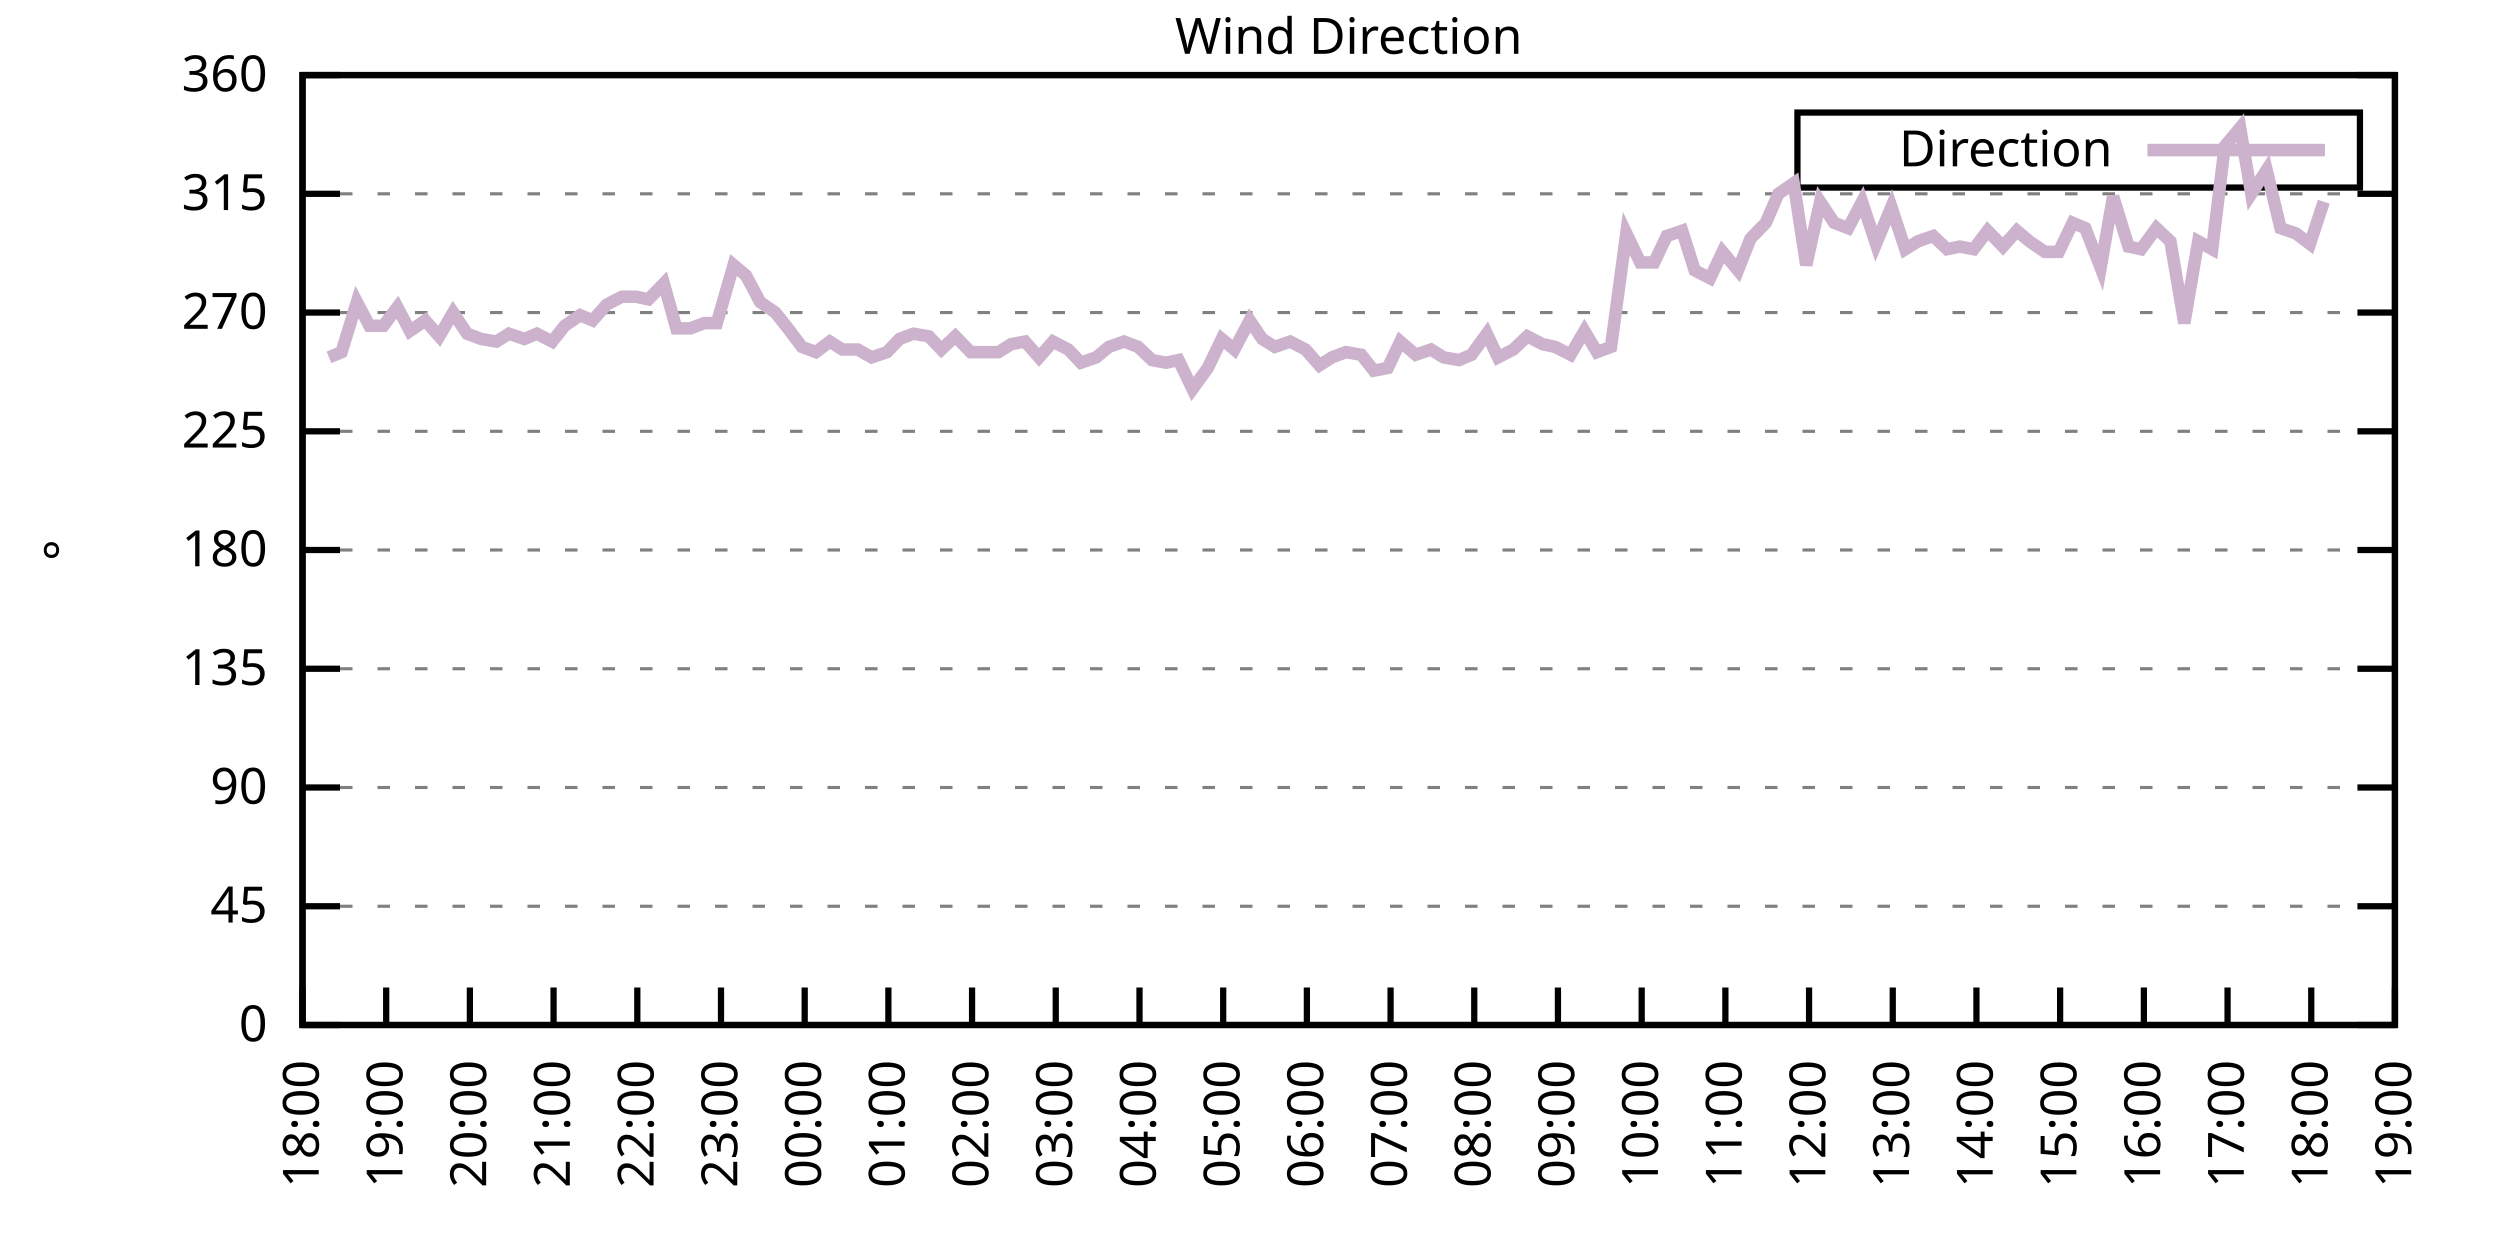
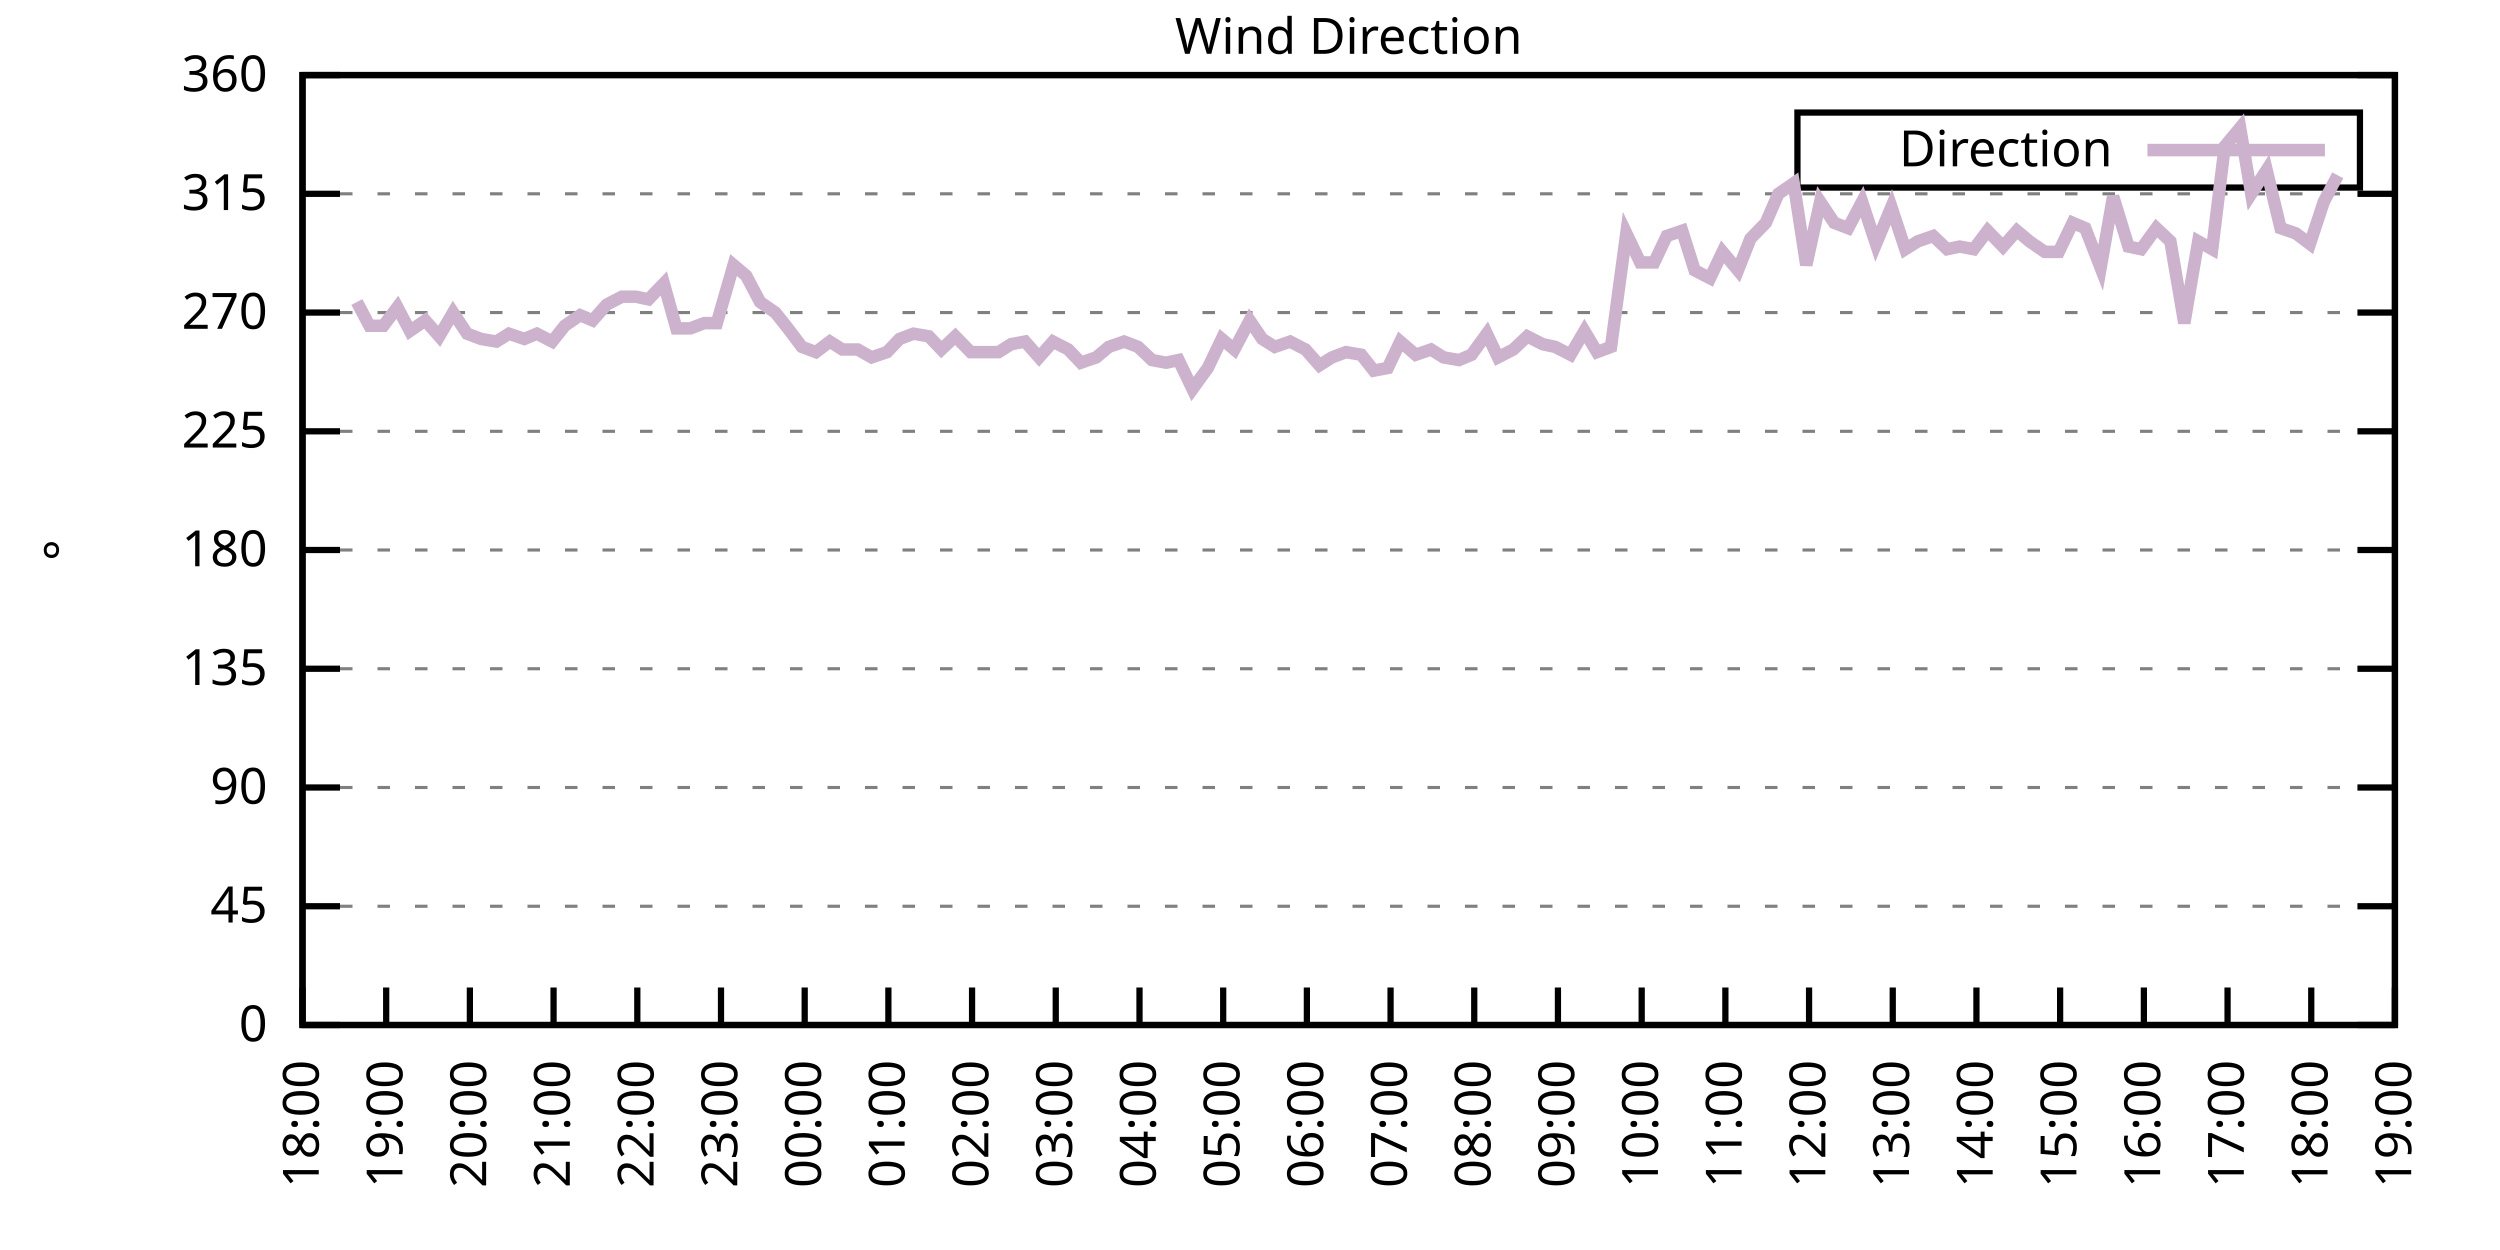
<svg xmlns="http://www.w3.org/2000/svg" xmlns:xlink="http://www.w3.org/1999/xlink" width="400" height="200" viewBox="0 0 400 200">
  <g id="gnuplot_canvas">
    <rect x="0" y="0" width="400" height="200" fill="none" />
    <defs>
      <circle id="gpDot" r="0.5" stroke-width="0.5" stroke="currentColor" />
      <path id="gpPt0" stroke-width="0.333" stroke="currentColor" d="M-1,0 h2 M0,-1 v2" />
      <path id="gpPt1" stroke-width="0.333" stroke="currentColor" d="M-1,-1 L1,1 M1,-1 L-1,1" />
      <path id="gpPt2" stroke-width="0.333" stroke="currentColor" d="M-1,0 L1,0 M0,-1 L0,1 M-1,-1 L1,1 M-1,1 L1,-1" />
      <rect id="gpPt3" stroke-width="0.333" stroke="currentColor" x="-1" y="-1" width="2" height="2" />
      <rect id="gpPt4" stroke-width="0.333" stroke="currentColor" fill="currentColor" x="-1" y="-1" width="2" height="2" />
      <circle id="gpPt5" stroke-width="0.333" stroke="currentColor" cx="0" cy="0" r="1" />
      <use xlink:href="#gpPt5" id="gpPt6" fill="currentColor" stroke="none" />
      <path id="gpPt7" stroke-width="0.333" stroke="currentColor" d="M0,-1.33 L-1.33,0.67 L1.33,0.67 z" />
      <use xlink:href="#gpPt7" id="gpPt8" fill="currentColor" stroke="none" />
      <use xlink:href="#gpPt7" id="gpPt9" stroke="currentColor" transform="rotate(180)" />
      <use xlink:href="#gpPt9" id="gpPt10" fill="currentColor" stroke="none" />
      <use xlink:href="#gpPt3" id="gpPt11" stroke="currentColor" transform="rotate(45)" />
      <use xlink:href="#gpPt11" id="gpPt12" fill="currentColor" stroke="none" />
      <path id="gpPt13" stroke-width="0.333" stroke="currentColor" d="M0,1.330 L1.265,0.411 L0.782,-1.067 L-0.782,-1.076 L-1.265,0.411 z" />
      <use xlink:href="#gpPt13" id="gpPt14" fill="currentColor" stroke="none" />
      <filter id="textbox" filterUnits="objectBoundingBox" x="0" y="0" height="1" width="1">
        <feFlood flood-color="white" flood-opacity="1" result="bgnd" />
        <feComposite in="SourceGraphic" in2="bgnd" operator="atop" />
      </filter>
      <filter id="greybox" filterUnits="objectBoundingBox" x="0" y="0" height="1" width="1">
        <feFlood flood-color="lightgrey" flood-opacity="1" result="grey" />
        <feComposite in="SourceGraphic" in2="grey" operator="atop" />
      </filter>
    </defs>
    <g fill="none" color="white" stroke="currentColor" stroke-width="1.00" stroke-linecap="butt" stroke-linejoin="miter">
</g>
    <g fill="none" color="black" stroke="currentColor" stroke-width="1.00" stroke-linecap="butt" stroke-linejoin="miter">
      <g stroke="none" shape-rendering="crispEdges">
        <polygon fill="rgb(255, 255, 255)" points="48.40,164.00 383.18,164.00 383.18,12.02 48.40,12.02 " />
      </g>
    </g>
    <g fill="none" color="black" stroke="currentColor" stroke-width="1.00" stroke-linecap="butt" stroke-linejoin="miter">
</g>
    <g fill="none" color="black" stroke="black" stroke-width="0.50" stroke-linecap="butt" stroke-linejoin="miter">
</g>
    <g fill="none" color="gray" stroke="currentColor" stroke-width="0.50" stroke-linecap="butt" stroke-linejoin="miter">
      <path stroke="gray" stroke-dasharray="2,4" class="gridline" d="M48.40,164.00 L383.19,164.00  " />
    </g>
    <g fill="none" color="gray" stroke="gray" stroke-width="1.00" stroke-linecap="butt" stroke-linejoin="miter">
</g>
    <g fill="none" color="black" stroke="currentColor" stroke-width="1.00" stroke-linecap="butt" stroke-linejoin="miter">
      <path stroke="black" d="M48.40,164.00 L54.40,164.00 M383.19,164.00 L377.19,164.00  " />
      <g transform="translate(42.80,166.60)" stroke="none" fill="black" font-family="Sans" font-size="8.00" text-anchor="end">
        <text>
          <tspan font-family="Sans"> 0</tspan>
        </text>
      </g>
    </g>
    <g fill="none" color="black" stroke="currentColor" stroke-width="1.00" stroke-linecap="butt" stroke-linejoin="miter">
</g>
    <g fill="none" color="black" stroke="black" stroke-width="0.50" stroke-linecap="butt" stroke-linejoin="miter">
</g>
    <g fill="none" color="gray" stroke="currentColor" stroke-width="0.50" stroke-linecap="butt" stroke-linejoin="miter">
      <path stroke="gray" stroke-dasharray="2,4" class="gridline" d="M48.40,145.00 L383.19,145.00  " />
    </g>
    <g fill="none" color="gray" stroke="gray" stroke-width="1.00" stroke-linecap="butt" stroke-linejoin="miter">
</g>
    <g fill="none" color="black" stroke="currentColor" stroke-width="1.00" stroke-linecap="butt" stroke-linejoin="miter">
      <path stroke="black" d="M48.40,145.00 L54.40,145.00 M383.19,145.00 L377.19,145.00  " />
      <g transform="translate(42.80,147.60)" stroke="none" fill="black" font-family="Sans" font-size="8.00" text-anchor="end">
        <text>
          <tspan font-family="Sans"> 45</tspan>
        </text>
      </g>
    </g>
    <g fill="none" color="black" stroke="currentColor" stroke-width="1.00" stroke-linecap="butt" stroke-linejoin="miter">
</g>
    <g fill="none" color="black" stroke="black" stroke-width="0.50" stroke-linecap="butt" stroke-linejoin="miter">
</g>
    <g fill="none" color="gray" stroke="currentColor" stroke-width="0.50" stroke-linecap="butt" stroke-linejoin="miter">
      <path stroke="gray" stroke-dasharray="2,4" class="gridline" d="M48.40,126.00 L383.19,126.00  " />
    </g>
    <g fill="none" color="gray" stroke="gray" stroke-width="1.00" stroke-linecap="butt" stroke-linejoin="miter">
</g>
    <g fill="none" color="black" stroke="currentColor" stroke-width="1.00" stroke-linecap="butt" stroke-linejoin="miter">
      <path stroke="black" d="M48.40,126.00 L54.40,126.00 M383.19,126.00 L377.19,126.00  " />
      <g transform="translate(42.80,128.60)" stroke="none" fill="black" font-family="Sans" font-size="8.00" text-anchor="end">
        <text>
          <tspan font-family="Sans"> 90</tspan>
        </text>
      </g>
    </g>
    <g fill="none" color="black" stroke="currentColor" stroke-width="1.00" stroke-linecap="butt" stroke-linejoin="miter">
</g>
    <g fill="none" color="black" stroke="black" stroke-width="0.50" stroke-linecap="butt" stroke-linejoin="miter">
</g>
    <g fill="none" color="gray" stroke="currentColor" stroke-width="0.50" stroke-linecap="butt" stroke-linejoin="miter">
      <path stroke="gray" stroke-dasharray="2,4" class="gridline" d="M48.40,107.00 L383.19,107.00  " />
    </g>
    <g fill="none" color="gray" stroke="gray" stroke-width="1.00" stroke-linecap="butt" stroke-linejoin="miter">
</g>
    <g fill="none" color="black" stroke="currentColor" stroke-width="1.00" stroke-linecap="butt" stroke-linejoin="miter">
      <path stroke="black" d="M48.40,107.00 L54.40,107.00 M383.19,107.00 L377.19,107.00  " />
      <g transform="translate(42.80,109.60)" stroke="none" fill="black" font-family="Sans" font-size="8.00" text-anchor="end">
        <text>
          <tspan font-family="Sans"> 135</tspan>
        </text>
      </g>
    </g>
    <g fill="none" color="black" stroke="currentColor" stroke-width="1.00" stroke-linecap="butt" stroke-linejoin="miter">
</g>
    <g fill="none" color="black" stroke="black" stroke-width="0.50" stroke-linecap="butt" stroke-linejoin="miter">
</g>
    <g fill="none" color="gray" stroke="currentColor" stroke-width="0.50" stroke-linecap="butt" stroke-linejoin="miter">
      <path stroke="gray" stroke-dasharray="2,4" class="gridline" d="M48.40,88.00 L383.19,88.00  " />
    </g>
    <g fill="none" color="gray" stroke="gray" stroke-width="1.00" stroke-linecap="butt" stroke-linejoin="miter">
</g>
    <g fill="none" color="black" stroke="currentColor" stroke-width="1.00" stroke-linecap="butt" stroke-linejoin="miter">
      <path stroke="black" d="M48.40,88.00 L54.40,88.00 M383.19,88.00 L377.19,88.00  " />
      <g transform="translate(42.80,90.60)" stroke="none" fill="black" font-family="Sans" font-size="8.00" text-anchor="end">
        <text>
          <tspan font-family="Sans"> 180</tspan>
        </text>
      </g>
    </g>
    <g fill="none" color="black" stroke="currentColor" stroke-width="1.00" stroke-linecap="butt" stroke-linejoin="miter">
</g>
    <g fill="none" color="black" stroke="black" stroke-width="0.50" stroke-linecap="butt" stroke-linejoin="miter">
</g>
    <g fill="none" color="gray" stroke="currentColor" stroke-width="0.50" stroke-linecap="butt" stroke-linejoin="miter">
      <path stroke="gray" stroke-dasharray="2,4" class="gridline" d="M48.40,69.01 L383.19,69.01  " />
    </g>
    <g fill="none" color="gray" stroke="gray" stroke-width="1.00" stroke-linecap="butt" stroke-linejoin="miter">
</g>
    <g fill="none" color="black" stroke="currentColor" stroke-width="1.00" stroke-linecap="butt" stroke-linejoin="miter">
      <path stroke="black" d="M48.40,69.01 L54.40,69.01 M383.19,69.01 L377.19,69.01  " />
      <g transform="translate(42.80,71.61)" stroke="none" fill="black" font-family="Sans" font-size="8.00" text-anchor="end">
        <text>
          <tspan font-family="Sans"> 225</tspan>
        </text>
      </g>
    </g>
    <g fill="none" color="black" stroke="currentColor" stroke-width="1.00" stroke-linecap="butt" stroke-linejoin="miter">
</g>
    <g fill="none" color="black" stroke="black" stroke-width="0.50" stroke-linecap="butt" stroke-linejoin="miter">
</g>
    <g fill="none" color="gray" stroke="currentColor" stroke-width="0.50" stroke-linecap="butt" stroke-linejoin="miter">
      <path stroke="gray" stroke-dasharray="2,4" class="gridline" d="M48.40,50.01 L383.19,50.01  " />
    </g>
    <g fill="none" color="gray" stroke="gray" stroke-width="1.00" stroke-linecap="butt" stroke-linejoin="miter">
</g>
    <g fill="none" color="black" stroke="currentColor" stroke-width="1.00" stroke-linecap="butt" stroke-linejoin="miter">
      <path stroke="black" d="M48.40,50.01 L54.40,50.01 M383.19,50.01 L377.19,50.01  " />
      <g transform="translate(42.80,52.61)" stroke="none" fill="black" font-family="Sans" font-size="8.00" text-anchor="end">
        <text>
          <tspan font-family="Sans"> 270</tspan>
        </text>
      </g>
    </g>
    <g fill="none" color="black" stroke="currentColor" stroke-width="1.00" stroke-linecap="butt" stroke-linejoin="miter">
</g>
    <g fill="none" color="black" stroke="black" stroke-width="0.50" stroke-linecap="butt" stroke-linejoin="miter">
</g>
    <g fill="none" color="gray" stroke="currentColor" stroke-width="0.50" stroke-linecap="butt" stroke-linejoin="miter">
      <path stroke="gray" stroke-dasharray="2,4" class="gridline" d="M48.40,31.01 L383.19,31.01  " />
    </g>
    <g fill="none" color="gray" stroke="gray" stroke-width="1.00" stroke-linecap="butt" stroke-linejoin="miter">
</g>
    <g fill="none" color="black" stroke="currentColor" stroke-width="1.00" stroke-linecap="butt" stroke-linejoin="miter">
      <path stroke="black" d="M48.40,31.01 L54.40,31.01 M383.19,31.01 L377.19,31.01  " />
      <g transform="translate(42.80,33.61)" stroke="none" fill="black" font-family="Sans" font-size="8.00" text-anchor="end">
        <text>
          <tspan font-family="Sans"> 315</tspan>
        </text>
      </g>
    </g>
    <g fill="none" color="black" stroke="currentColor" stroke-width="1.00" stroke-linecap="butt" stroke-linejoin="miter">
</g>
    <g fill="none" color="black" stroke="black" stroke-width="0.50" stroke-linecap="butt" stroke-linejoin="miter">
</g>
    <g fill="none" color="gray" stroke="currentColor" stroke-width="0.50" stroke-linecap="butt" stroke-linejoin="miter">
      <path stroke="gray" stroke-dasharray="2,4" class="gridline" d="M48.40,12.01 L383.19,12.01  " />
    </g>
    <g fill="none" color="gray" stroke="gray" stroke-width="1.00" stroke-linecap="butt" stroke-linejoin="miter">
</g>
    <g fill="none" color="black" stroke="currentColor" stroke-width="1.00" stroke-linecap="butt" stroke-linejoin="miter">
      <path stroke="black" d="M48.40,12.01 L54.40,12.01 M383.19,12.01 L377.19,12.01  " />
      <g transform="translate(42.80,14.61)" stroke="none" fill="black" font-family="Sans" font-size="8.00" text-anchor="end">
        <text>
          <tspan font-family="Sans"> 360</tspan>
        </text>
      </g>
    </g>
    <g fill="none" color="black" stroke="currentColor" stroke-width="1.00" stroke-linecap="butt" stroke-linejoin="miter">
      <path stroke="black" d="M48.40,164.00 L48.40,158.00  " />
      <g transform="translate(51.00,169.60) rotate(270.00)" stroke="none" fill="black" font-family="Sans" font-size="8.00" text-anchor="end">
        <text>
          <tspan font-family="Sans">18:00</tspan>
        </text>
      </g>
    </g>
    <g fill="none" color="black" stroke="currentColor" stroke-width="1.00" stroke-linecap="butt" stroke-linejoin="miter">
      <path stroke="black" d="M61.79,164.00 L61.79,158.00  " />
      <g transform="translate(64.39,169.60) rotate(270.00)" stroke="none" fill="black" font-family="Sans" font-size="8.00" text-anchor="end">
        <text>
          <tspan font-family="Sans">19:00</tspan>
        </text>
      </g>
    </g>
    <g fill="none" color="black" stroke="currentColor" stroke-width="1.00" stroke-linecap="butt" stroke-linejoin="miter">
      <path stroke="black" d="M75.18,164.00 L75.18,158.00  " />
      <g transform="translate(77.78,169.60) rotate(270.00)" stroke="none" fill="black" font-family="Sans" font-size="8.00" text-anchor="end">
        <text>
          <tspan font-family="Sans">20:00</tspan>
        </text>
      </g>
    </g>
    <g fill="none" color="black" stroke="currentColor" stroke-width="1.00" stroke-linecap="butt" stroke-linejoin="miter">
      <path stroke="black" d="M88.57,164.00 L88.57,158.00  " />
      <g transform="translate(91.17,169.60) rotate(270.00)" stroke="none" fill="black" font-family="Sans" font-size="8.00" text-anchor="end">
        <text>
          <tspan font-family="Sans">21:00</tspan>
        </text>
      </g>
    </g>
    <g fill="none" color="black" stroke="currentColor" stroke-width="1.00" stroke-linecap="butt" stroke-linejoin="miter">
      <path stroke="black" d="M101.97,164.00 L101.97,158.00  " />
      <g transform="translate(104.57,169.60) rotate(270.00)" stroke="none" fill="black" font-family="Sans" font-size="8.00" text-anchor="end">
        <text>
          <tspan font-family="Sans">22:00</tspan>
        </text>
      </g>
    </g>
    <g fill="none" color="black" stroke="currentColor" stroke-width="1.00" stroke-linecap="butt" stroke-linejoin="miter">
      <path stroke="black" d="M115.36,164.00 L115.36,158.00  " />
      <g transform="translate(117.96,169.60) rotate(270.00)" stroke="none" fill="black" font-family="Sans" font-size="8.00" text-anchor="end">
        <text>
          <tspan font-family="Sans">23:00</tspan>
        </text>
      </g>
    </g>
    <g fill="none" color="black" stroke="currentColor" stroke-width="1.00" stroke-linecap="butt" stroke-linejoin="miter">
      <path stroke="black" d="M128.75,164.00 L128.75,158.00  " />
      <g transform="translate(131.35,169.60) rotate(270.00)" stroke="none" fill="black" font-family="Sans" font-size="8.00" text-anchor="end">
        <text>
          <tspan font-family="Sans">00:00</tspan>
        </text>
      </g>
    </g>
    <g fill="none" color="black" stroke="currentColor" stroke-width="1.00" stroke-linecap="butt" stroke-linejoin="miter">
      <path stroke="black" d="M142.14,164.00 L142.14,158.00  " />
      <g transform="translate(144.74,169.60) rotate(270.00)" stroke="none" fill="black" font-family="Sans" font-size="8.00" text-anchor="end">
        <text>
          <tspan font-family="Sans">01:00</tspan>
        </text>
      </g>
    </g>
    <g fill="none" color="black" stroke="currentColor" stroke-width="1.00" stroke-linecap="butt" stroke-linejoin="miter">
      <path stroke="black" d="M155.53,164.00 L155.53,158.00  " />
      <g transform="translate(158.13,169.60) rotate(270.00)" stroke="none" fill="black" font-family="Sans" font-size="8.00" text-anchor="end">
        <text>
          <tspan font-family="Sans">02:00</tspan>
        </text>
      </g>
    </g>
    <g fill="none" color="black" stroke="currentColor" stroke-width="1.00" stroke-linecap="butt" stroke-linejoin="miter">
      <path stroke="black" d="M168.92,164.00 L168.92,158.00  " />
      <g transform="translate(171.52,169.60) rotate(270.00)" stroke="none" fill="black" font-family="Sans" font-size="8.00" text-anchor="end">
        <text>
          <tspan font-family="Sans">03:00</tspan>
        </text>
      </g>
    </g>
    <g fill="none" color="black" stroke="currentColor" stroke-width="1.00" stroke-linecap="butt" stroke-linejoin="miter">
      <path stroke="black" d="M182.32,164.00 L182.32,158.00  " />
      <g transform="translate(184.92,169.60) rotate(270.00)" stroke="none" fill="black" font-family="Sans" font-size="8.00" text-anchor="end">
        <text>
          <tspan font-family="Sans">04:00</tspan>
        </text>
      </g>
    </g>
    <g fill="none" color="black" stroke="currentColor" stroke-width="1.00" stroke-linecap="butt" stroke-linejoin="miter">
      <path stroke="black" d="M195.71,164.00 L195.71,158.00  " />
      <g transform="translate(198.31,169.60) rotate(270.00)" stroke="none" fill="black" font-family="Sans" font-size="8.00" text-anchor="end">
        <text>
          <tspan font-family="Sans">05:00</tspan>
        </text>
      </g>
    </g>
    <g fill="none" color="black" stroke="currentColor" stroke-width="1.00" stroke-linecap="butt" stroke-linejoin="miter">
      <path stroke="black" d="M209.10,164.00 L209.10,158.00  " />
      <g transform="translate(211.70,169.60) rotate(270.00)" stroke="none" fill="black" font-family="Sans" font-size="8.00" text-anchor="end">
        <text>
          <tspan font-family="Sans">06:00</tspan>
        </text>
      </g>
    </g>
    <g fill="none" color="black" stroke="currentColor" stroke-width="1.00" stroke-linecap="butt" stroke-linejoin="miter">
      <path stroke="black" d="M222.49,164.00 L222.49,158.00  " />
      <g transform="translate(225.09,169.60) rotate(270.00)" stroke="none" fill="black" font-family="Sans" font-size="8.00" text-anchor="end">
        <text>
          <tspan font-family="Sans">07:00</tspan>
        </text>
      </g>
    </g>
    <g fill="none" color="black" stroke="currentColor" stroke-width="1.00" stroke-linecap="butt" stroke-linejoin="miter">
      <path stroke="black" d="M235.88,164.00 L235.88,158.00  " />
      <g transform="translate(238.48,169.60) rotate(270.00)" stroke="none" fill="black" font-family="Sans" font-size="8.00" text-anchor="end">
        <text>
          <tspan font-family="Sans">08:00</tspan>
        </text>
      </g>
    </g>
    <g fill="none" color="black" stroke="currentColor" stroke-width="1.00" stroke-linecap="butt" stroke-linejoin="miter">
      <path stroke="black" d="M249.27,164.00 L249.27,158.00  " />
      <g transform="translate(251.87,169.60) rotate(270.00)" stroke="none" fill="black" font-family="Sans" font-size="8.00" text-anchor="end">
        <text>
          <tspan font-family="Sans">09:00</tspan>
        </text>
      </g>
    </g>
    <g fill="none" color="black" stroke="currentColor" stroke-width="1.00" stroke-linecap="butt" stroke-linejoin="miter">
      <path stroke="black" d="M262.67,164.00 L262.67,158.00  " />
      <g transform="translate(265.27,169.60) rotate(270.00)" stroke="none" fill="black" font-family="Sans" font-size="8.00" text-anchor="end">
        <text>
          <tspan font-family="Sans">10:00</tspan>
        </text>
      </g>
    </g>
    <g fill="none" color="black" stroke="currentColor" stroke-width="1.00" stroke-linecap="butt" stroke-linejoin="miter">
      <path stroke="black" d="M276.06,164.00 L276.06,158.00  " />
      <g transform="translate(278.66,169.60) rotate(270.00)" stroke="none" fill="black" font-family="Sans" font-size="8.00" text-anchor="end">
        <text>
          <tspan font-family="Sans">11:00</tspan>
        </text>
      </g>
    </g>
    <g fill="none" color="black" stroke="currentColor" stroke-width="1.00" stroke-linecap="butt" stroke-linejoin="miter">
      <path stroke="black" d="M289.45,164.00 L289.45,158.00  " />
      <g transform="translate(292.05,169.60) rotate(270.00)" stroke="none" fill="black" font-family="Sans" font-size="8.00" text-anchor="end">
        <text>
          <tspan font-family="Sans">12:00</tspan>
        </text>
      </g>
    </g>
    <g fill="none" color="black" stroke="currentColor" stroke-width="1.00" stroke-linecap="butt" stroke-linejoin="miter">
      <path stroke="black" d="M302.84,164.00 L302.84,158.00  " />
      <g transform="translate(305.44,169.60) rotate(270.00)" stroke="none" fill="black" font-family="Sans" font-size="8.00" text-anchor="end">
        <text>
          <tspan font-family="Sans">13:00</tspan>
        </text>
      </g>
    </g>
    <g fill="none" color="black" stroke="currentColor" stroke-width="1.00" stroke-linecap="butt" stroke-linejoin="miter">
      <path stroke="black" d="M316.23,164.00 L316.23,158.00  " />
      <g transform="translate(318.83,169.60) rotate(270.00)" stroke="none" fill="black" font-family="Sans" font-size="8.00" text-anchor="end">
        <text>
          <tspan font-family="Sans">14:00</tspan>
        </text>
      </g>
    </g>
    <g fill="none" color="black" stroke="currentColor" stroke-width="1.00" stroke-linecap="butt" stroke-linejoin="miter">
      <path stroke="black" d="M329.62,164.00 L329.62,158.00  " />
      <g transform="translate(332.22,169.60) rotate(270.00)" stroke="none" fill="black" font-family="Sans" font-size="8.00" text-anchor="end">
        <text>
          <tspan font-family="Sans">15:00</tspan>
        </text>
      </g>
    </g>
    <g fill="none" color="black" stroke="currentColor" stroke-width="1.00" stroke-linecap="butt" stroke-linejoin="miter">
      <path stroke="black" d="M343.02,164.00 L343.02,158.00  " />
      <g transform="translate(345.62,169.60) rotate(270.00)" stroke="none" fill="black" font-family="Sans" font-size="8.00" text-anchor="end">
        <text>
          <tspan font-family="Sans">16:00</tspan>
        </text>
      </g>
    </g>
    <g fill="none" color="black" stroke="currentColor" stroke-width="1.00" stroke-linecap="butt" stroke-linejoin="miter">
      <path stroke="black" d="M356.41,164.00 L356.41,158.00  " />
      <g transform="translate(359.01,169.60) rotate(270.00)" stroke="none" fill="black" font-family="Sans" font-size="8.00" text-anchor="end">
        <text>
          <tspan font-family="Sans">17:00</tspan>
        </text>
      </g>
    </g>
    <g fill="none" color="black" stroke="currentColor" stroke-width="1.00" stroke-linecap="butt" stroke-linejoin="miter">
      <path stroke="black" d="M369.80,164.00 L369.80,158.00  " />
      <g transform="translate(372.40,169.60) rotate(270.00)" stroke="none" fill="black" font-family="Sans" font-size="8.00" text-anchor="end">
        <text>
          <tspan font-family="Sans">18:00</tspan>
        </text>
      </g>
    </g>
    <g fill="none" color="black" stroke="currentColor" stroke-width="1.00" stroke-linecap="butt" stroke-linejoin="miter">
      <path stroke="black" d="M383.19,164.00 L383.19,158.00  " />
      <g transform="translate(385.79,169.60) rotate(270.00)" stroke="none" fill="black" font-family="Sans" font-size="8.00" text-anchor="end">
        <text>
          <tspan font-family="Sans">19:00</tspan>
        </text>
      </g>
    </g>
    <g fill="none" color="black" stroke="currentColor" stroke-width="1.00" stroke-linecap="butt" stroke-linejoin="miter">
</g>
    <g fill="none" color="black" stroke="currentColor" stroke-width="1.00" stroke-linecap="butt" stroke-linejoin="miter">
      <path stroke="black" d="M48.40,12.01 L48.40,164.00 L383.19,164.00 L383.19,12.01 L48.40,12.01 Z  " />
    </g>
    <g fill="none" color="black" stroke="currentColor" stroke-width="1.00" stroke-linecap="butt" stroke-linejoin="miter">
</g>
    <g fill="none" color="black" stroke="currentColor" stroke-width="1.00" stroke-linecap="butt" stroke-linejoin="miter">
      <path stroke="black" d="M287.59,30.01 L287.59,18.01 L377.59,18.01 L377.59,30.01 L287.59,30.01 Z  " />
    </g>
    <g id="Wind_direction_plot_1">
      <g fill="none" color="white" stroke="black" stroke-width="2.00" stroke-linecap="butt" stroke-linejoin="miter">
</g>
      <g fill="none" color="black" stroke="currentColor" stroke-width="2.00" stroke-linecap="butt" stroke-linejoin="miter">
        <g transform="translate(337.99,26.61)" stroke="none" fill="black" font-family="Sans" font-size="8.00" text-anchor="end">
          <text>
            <tspan font-family="Sans">Direction</tspan>
          </text>
        </g>
      </g>
      <g fill="none" color="black" stroke="currentColor" stroke-width="2.00" stroke-linecap="butt" stroke-linejoin="miter">
-         <path stroke="rgb(204, 178, 204)" d="M343.59,24.01 L371.99,24.01 M52.64,57.18 L54.65,56.34 L57.10,48.32 L59.11,52.12 L61.35,52.12 L63.58,49.16   L65.59,52.96 L68.04,51.27 L70.27,53.81 L72.50,50.01 L74.74,53.39 L76.97,54.23 L79.42,54.65 L81.43,53.39   L83.89,54.23 L85.90,53.39 L88.35,54.65 L90.36,52.12 L92.82,50.43 L94.82,51.27 L97.06,48.74 L99.51,47.47   L101.74,47.47 L103.75,47.90 L106.21,45.36 L108.22,52.54 L110.45,52.54 L112.68,51.70 L114.69,51.70 L117.37,42.41   L119.38,44.10 L121.61,48.32 L124.06,50.01 L126.07,52.54 L128.30,55.50 L130.54,56.34 L132.77,54.65 L134.78,55.92   L137.23,55.92 L139.46,57.18 L141.92,56.34 L143.93,54.23 L146.16,53.39 L148.61,53.81 L150.62,55.92 L152.85,53.81   L155.31,56.34 L157.10,56.34 L159.77,56.34 L161.78,55.07 L164.01,54.65 L166.25,57.18 L168.48,54.65 L170.93,55.92   L172.94,58.03 L175.40,57.18 L177.41,55.50 L179.86,54.65 L182.09,55.50 L184.32,57.61 L186.56,58.03 L188.57,57.61   L190.80,62.25 L193.25,58.87 L195.48,54.23 L197.49,55.92 L199.95,51.27 L201.96,54.23 L203.97,55.50 L206.42,54.65   L208.88,55.92 L211.11,58.45 L213.12,57.18 L215.35,56.34 L217.80,56.76 L219.81,59.30 L222.04,58.87 L224.05,54.65   L226.51,56.76 L228.96,55.92 L230.97,57.18 L233.43,57.61 L235.44,56.76 L237.89,53.39 L239.68,57.18 L242.13,55.92   L244.36,53.81 L246.82,55.07 L248.83,55.50 L251.28,56.76 L253.51,52.96 L255.52,56.34 L257.76,55.50 L260.21,37.34   L262.44,41.99 L264.67,41.99 L266.68,37.76 L269.14,36.92 L271.15,43.25 L273.60,44.52 L275.61,40.30 L278.07,43.25   L280.07,38.19 L282.53,35.65 L284.54,31.01 L286.99,29.32 L289.00,42.41 L291.23,32.28 L293.47,35.65 L295.70,36.50   L297.93,32.28 L300.16,39.03 L302.62,33.12 L304.85,39.87 L306.86,38.61 L309.31,37.76 L311.54,39.87 L313.55,39.45   L315.79,39.87 L318.02,36.92 L320.47,39.45 L322.70,36.92 L324.71,38.61 L327.17,40.30 L329.40,40.30 L331.63,35.65   L333.64,36.50 L336.10,42.83 L338.10,31.43 L340.56,39.45 L342.57,39.87 L345.02,36.50 L347.26,38.61 L349.49,51.70   L351.72,38.61 L353.95,39.87 L355.96,23.41 L358.42,20.45 L360.20,31.01 L362.66,27.21 L364.89,36.50 L367.34,37.34   L369.58,39.03 L371.81,32.28  " />
+         <path stroke="rgb(204, 178, 204)" d="M343.59,24.01 L371.99,24.01 M57.10,48.32 L59.11,52.12 L61.35,52.12 L63.58,49.16 L65.59,52.96 L68.04,51.27   L70.27,53.81 L72.50,50.01 L74.74,53.39 L76.97,54.23 L79.42,54.65 L81.43,53.39 L83.89,54.23 L85.90,53.39   L88.35,54.65 L90.36,52.12 L92.82,50.43 L94.82,51.27 L97.06,48.74 L99.51,47.47 L101.74,47.47 L103.75,47.90   L106.21,45.36 L108.22,52.54 L110.45,52.54 L112.68,51.70 L114.69,51.70 L117.37,42.41 L119.38,44.10 L121.61,48.32   L124.06,50.01 L126.07,52.54 L128.30,55.50 L130.54,56.34 L132.77,54.65 L134.78,55.92 L137.23,55.92 L139.46,57.18   L141.92,56.34 L143.93,54.23 L146.16,53.39 L148.61,53.81 L150.62,55.92 L152.85,53.81 L155.31,56.34 L157.10,56.34   L159.77,56.34 L161.78,55.07 L164.01,54.65 L166.25,57.18 L168.48,54.65 L170.93,55.92 L172.94,58.03 L175.40,57.18   L177.41,55.50 L179.86,54.65 L182.09,55.50 L184.32,57.61 L186.56,58.03 L188.57,57.61 L190.80,62.25 L193.25,58.87   L195.48,54.23 L197.49,55.92 L199.95,51.27 L201.96,54.23 L203.97,55.50 L206.42,54.65 L208.88,55.92 L211.11,58.45   L213.12,57.18 L215.35,56.34 L217.80,56.76 L219.81,59.30 L222.04,58.87 L224.05,54.65 L226.51,56.76 L228.96,55.92   L230.97,57.18 L233.43,57.61 L235.44,56.76 L237.89,53.39 L239.68,57.18 L242.13,55.92 L244.36,53.81 L246.82,55.07   L248.83,55.50 L251.28,56.76 L253.51,52.96 L255.52,56.34 L257.76,55.50 L260.21,37.34 L262.44,41.99 L264.67,41.99   L266.68,37.76 L269.14,36.92 L271.15,43.25 L273.60,44.52 L275.61,40.30 L278.07,43.25 L280.07,38.19 L282.53,35.65   L284.54,31.01 L286.99,29.32 L289.00,42.41 L291.23,32.28 L293.47,35.65 L295.70,36.50 L297.93,32.28 L300.16,39.03   L302.62,33.12 L304.85,39.87 L306.86,38.61 L309.31,37.76 L311.54,39.87 L313.55,39.45 L315.79,39.87 L318.02,36.92   L320.47,39.45 L322.70,36.92 L324.71,38.61 L327.17,40.30 L329.40,40.30 L331.63,35.65 L333.64,36.50 L336.10,42.83   L338.10,31.43 L340.56,39.45 L342.57,39.87 L345.02,36.50 L347.26,38.61 L349.49,51.70 L351.72,38.61 L353.95,39.87   L355.96,23.41 L358.42,20.45 L360.20,31.01 L362.66,27.21 L364.89,36.50 L367.34,37.34 L369.58,39.03 L371.81,32.28   L374.04,28.05  " />
      </g>
    </g>
    <g fill="none" color="black" stroke="currentColor" stroke-width="2.00" stroke-linecap="butt" stroke-linejoin="miter">
</g>
    <g fill="none" color="black" stroke="black" stroke-width="1.00" stroke-linecap="butt" stroke-linejoin="miter">
</g>
    <g fill="none" color="black" stroke="currentColor" stroke-width="1.00" stroke-linecap="butt" stroke-linejoin="miter">
      <path stroke="black" d="M48.40,12.01 L48.40,164.00 L383.19,164.00 L383.19,12.01 L48.40,12.01 Z  " />
      <g transform="translate(12.80,88.01) rotate(270.00)" stroke="none" fill="black" font-family="Sans" font-size="8.00" text-anchor="middle">
        <text>
          <tspan font-family="Sans">°</tspan>
        </text>
      </g>
    </g>
    <g fill="none" color="black" stroke="currentColor" stroke-width="1.00" stroke-linecap="butt" stroke-linejoin="miter">
</g>
    <g fill="none" color="black" stroke="currentColor" stroke-width="1.00" stroke-linecap="butt" stroke-linejoin="miter">
      <g transform="translate(215.79,8.61)" stroke="none" fill="black" font-family="Sans" font-size="8.00" text-anchor="middle">
        <text>
          <tspan font-family="Sans">Wind Direction</tspan>
        </text>
      </g>
    </g>
    <g fill="none" color="black" stroke="currentColor" stroke-width="1.00" stroke-linecap="butt" stroke-linejoin="miter">
</g>
  </g>
</svg>
